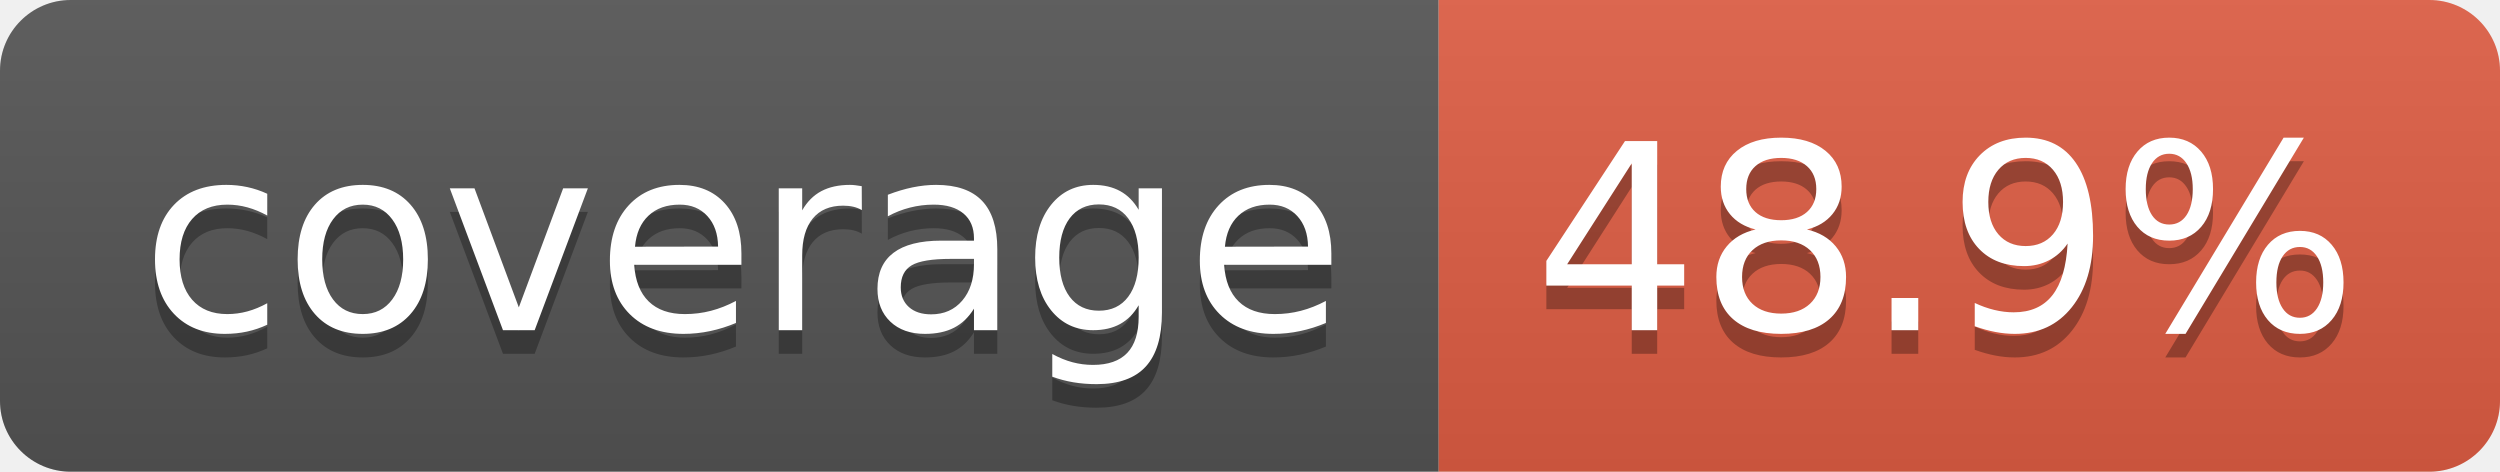
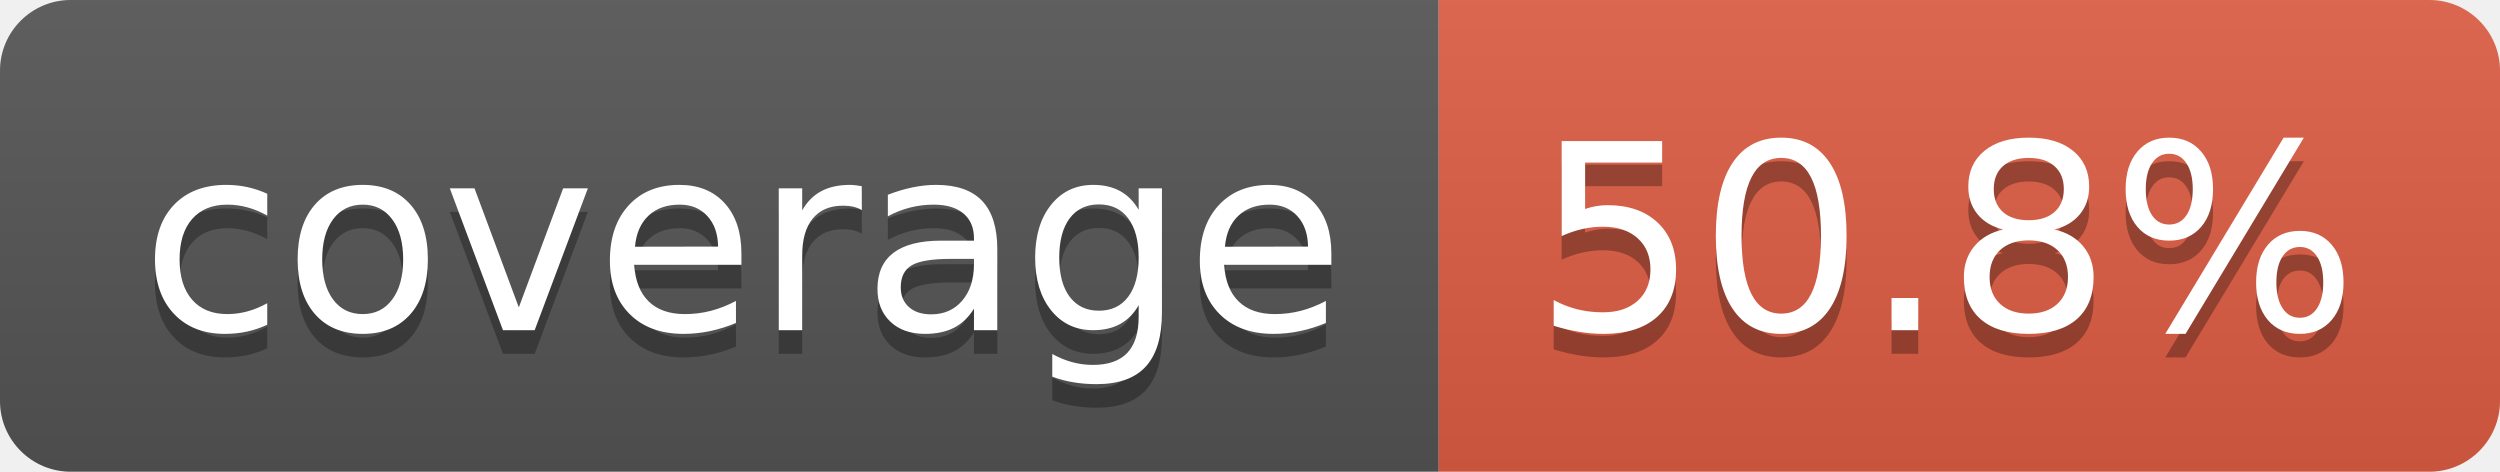
- <svg xmlns="http://www.w3.org/2000/svg" width="106" height="20" role="img" aria-label="coverage: 48.9%">
+ <svg xmlns="http://www.w3.org/2000/svg" width="106" height="20" role="img" aria-label="coverage: 50.8%">
  <linearGradient id="s" x2="0" y2="100%">
    <stop offset="0" stop-color="#bbb" stop-opacity=".1" />
    <stop offset="1" stop-opacity=".1" />
  </linearGradient>
  <clipPath id="r">
    <rect width="106" height="20" rx="3" fill="#fff" />
  </clipPath>
  <g clip-path="url(#r)">
    <rect width="61" height="20" fill="#555" />
    <rect x="61" width="45" height="20" fill="#e05d44" />
    <rect width="106" height="20" fill="url(#s)" />
  </g>
  <g fill="#fff" text-anchor="middle" font-family="Verdana,Geneva,DejaVu Sans,sans-serif" text-rendering="geometricPrecision" font-size="110">
    <text aria-hidden="true" x="315" y="150" fill="#010101" fill-opacity=".3" transform="scale(.1)" textLength="510">coverage</text>
    <text x="315" y="140" transform="scale(.1)" fill="#fff" textLength="510">coverage</text>
-     <text aria-hidden="true" x="825" y="150" fill="#010101" fill-opacity=".3" transform="scale(.1)" textLength="350">48.9%</text>
-     <text x="825" y="140" transform="scale(.1)" fill="#fff" textLength="350">48.9%</text>
+     <text aria-hidden="true" x="825" y="150" fill="#010101" fill-opacity=".3" transform="scale(.1)" textLength="350">50.8%</text>
+     <text x="825" y="140" transform="scale(.1)" fill="#fff" textLength="350">50.8%</text>
  </g>
</svg>
